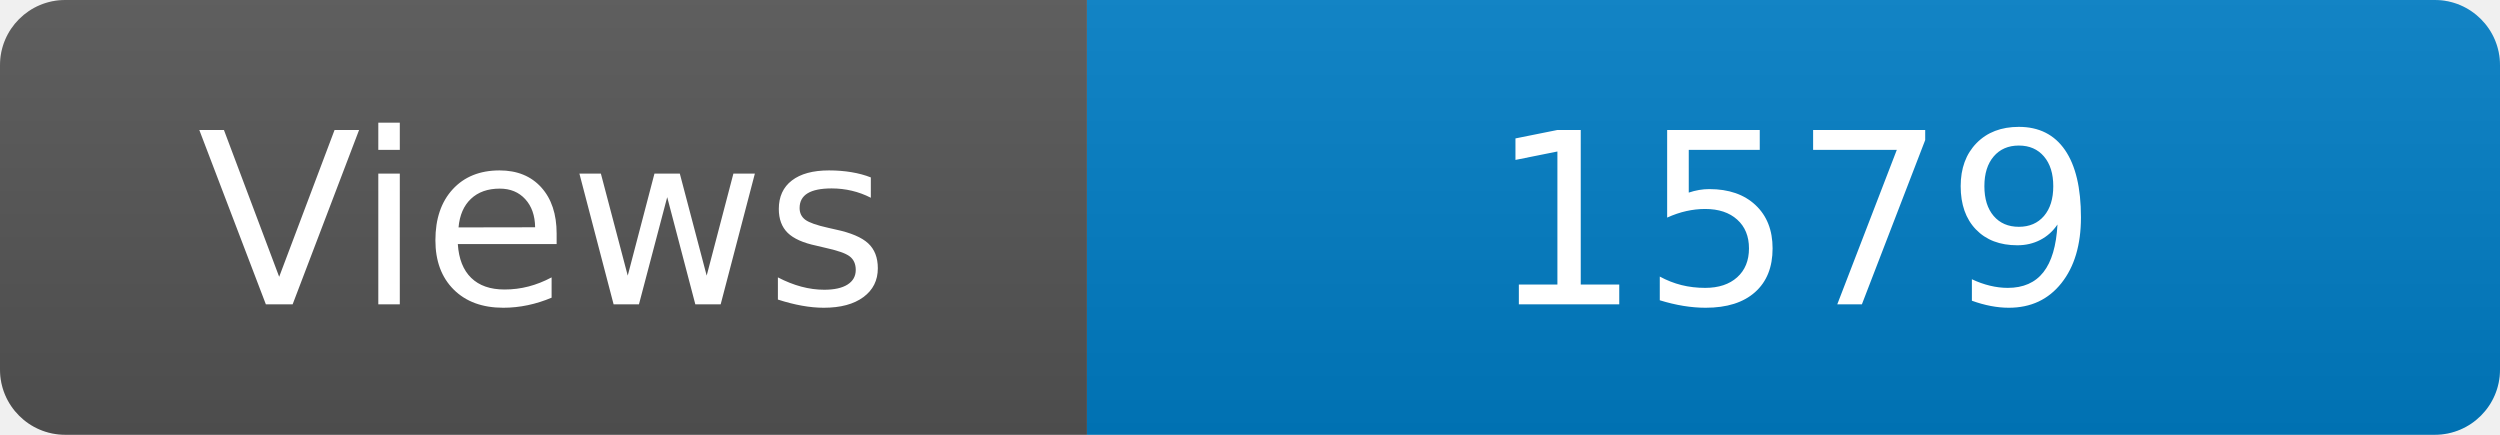
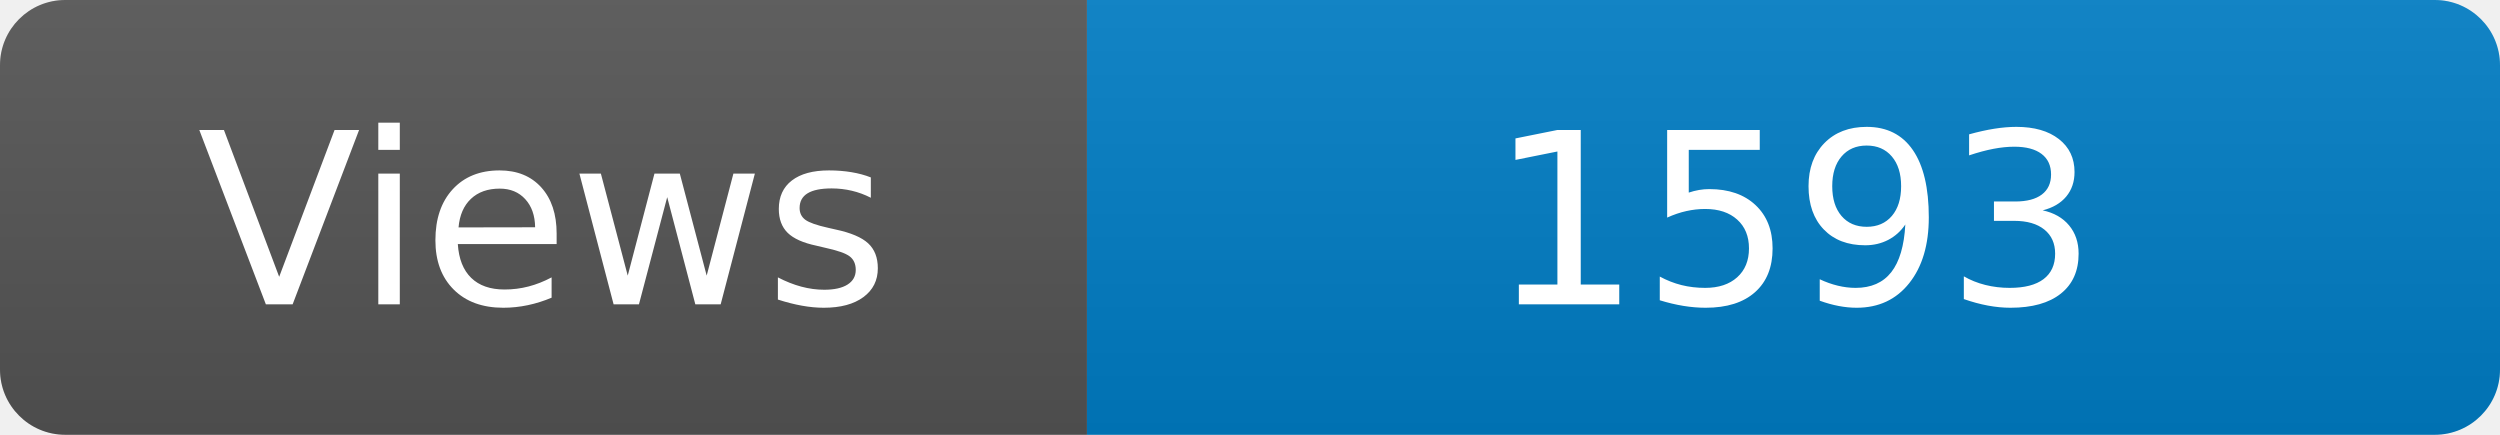
<svg xmlns="http://www.w3.org/2000/svg" width="115" height="20" role="img" aria-label="Maintained?: yes">
  <linearGradient id="s" x2="0" y2="100%">
    <stop offset="0" stop-color="#bbb" stop-opacity=".1" />
    <stop offset="1" stop-opacity=".1" />
  </linearGradient>
  <clipPath id="r">
    <rect width="115" height="20" rx="3" fill="#fff" />
  </clipPath>
  <g clip-path="url(#r)">
    <rect width="50" height="20" fill="#555" />
    <rect x="50" width="160" height="20" fill="#007ec6" />
    <rect width="115" height="20" fill="url(#s)" />
  </g>
  <g fill="#fff" text-anchor="middle" font-family="Verdana,Geneva,DejaVu Sans,sans-serif" font-size="110">
    <text x="250" y="140" transform="scale(.1)" fill="#fff">Views</text>
-     <text x="825" y="140" transform="scale(.1)" fill="#fff">1579</text>
+     <text x="825" y="140" transform="scale(.1)" fill="#fff">1593</text>
  </g>
</svg>
